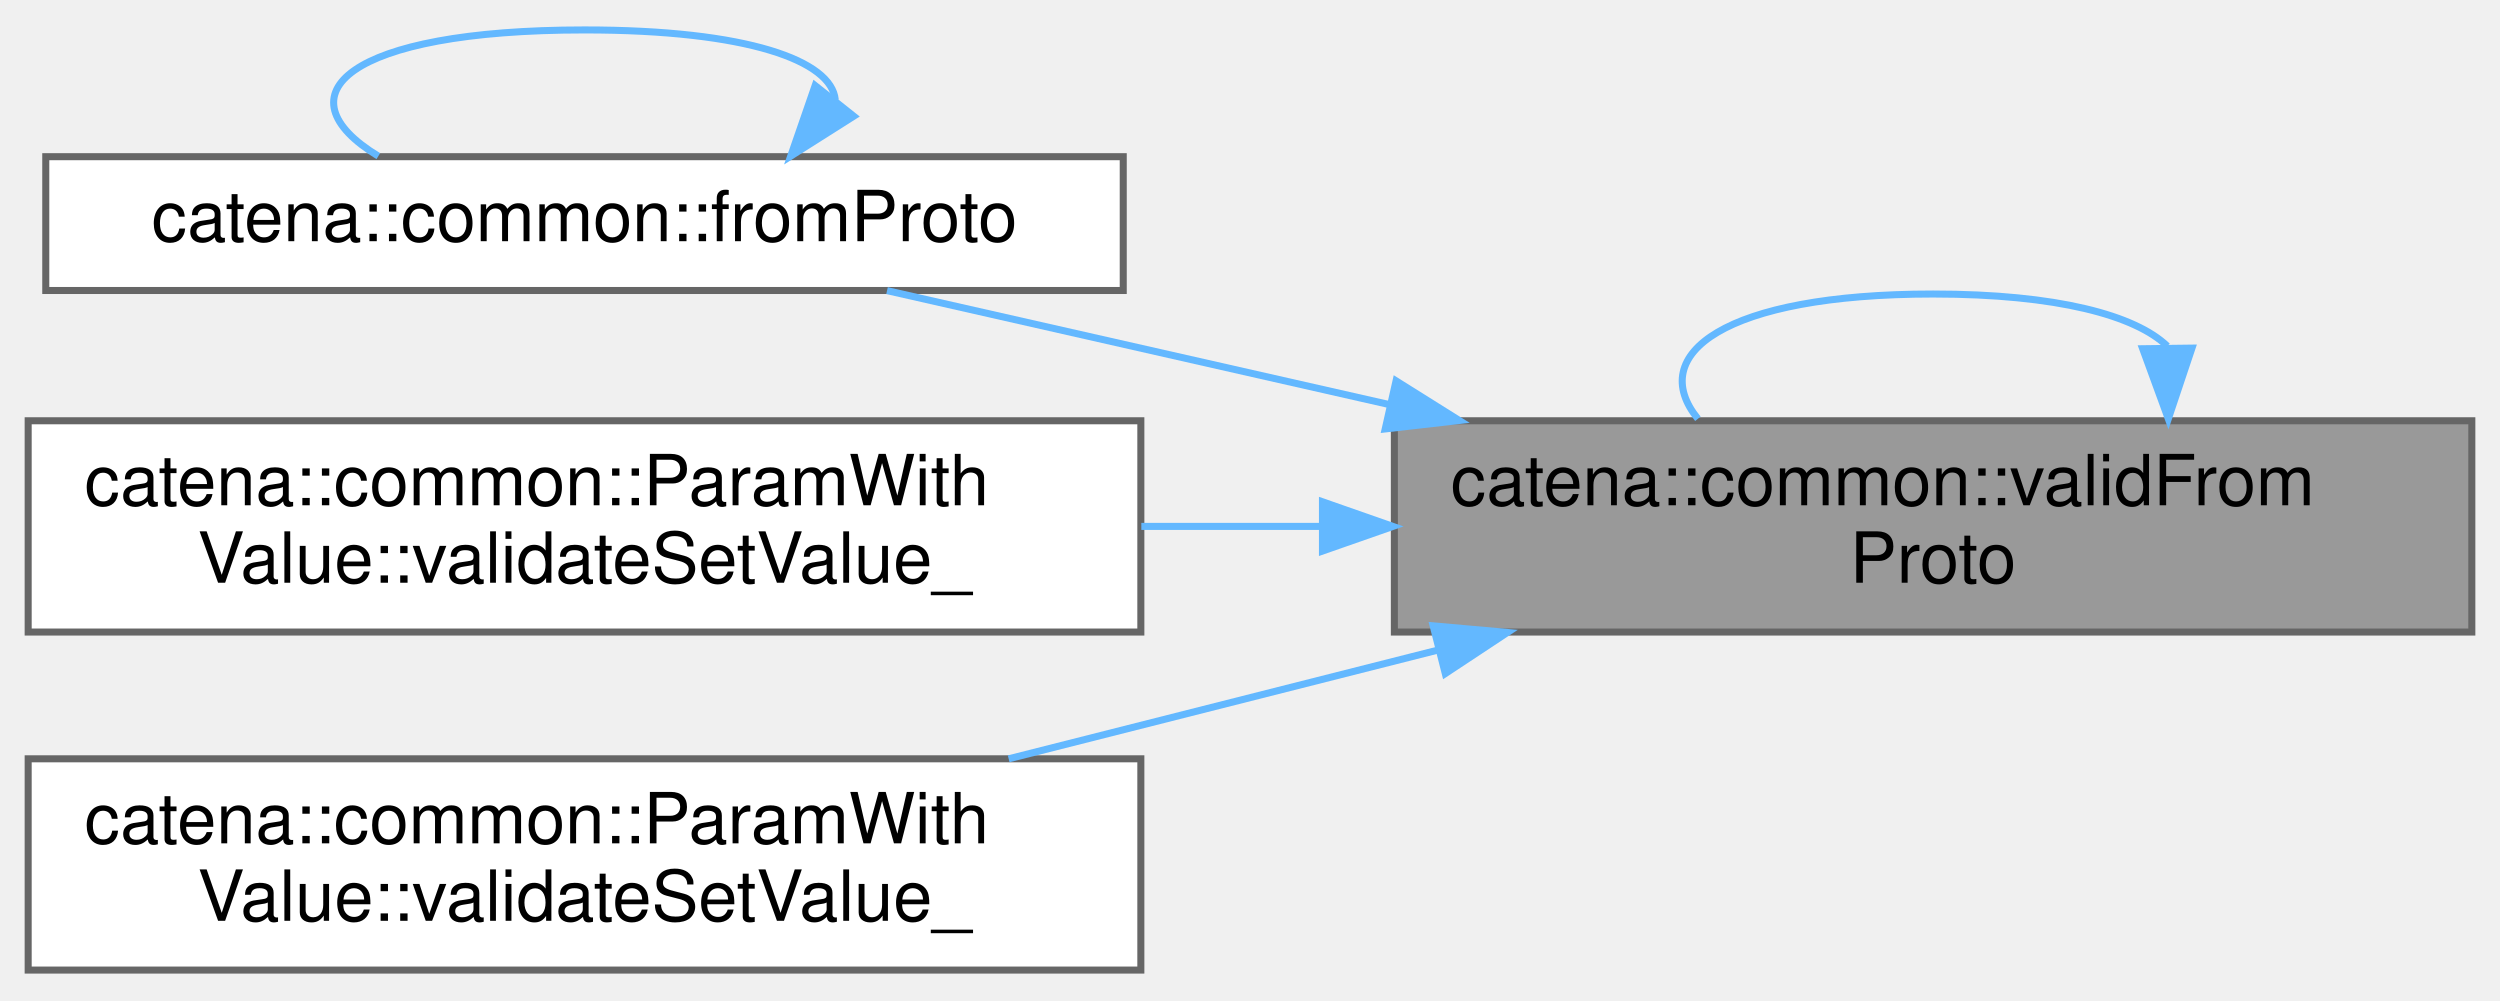
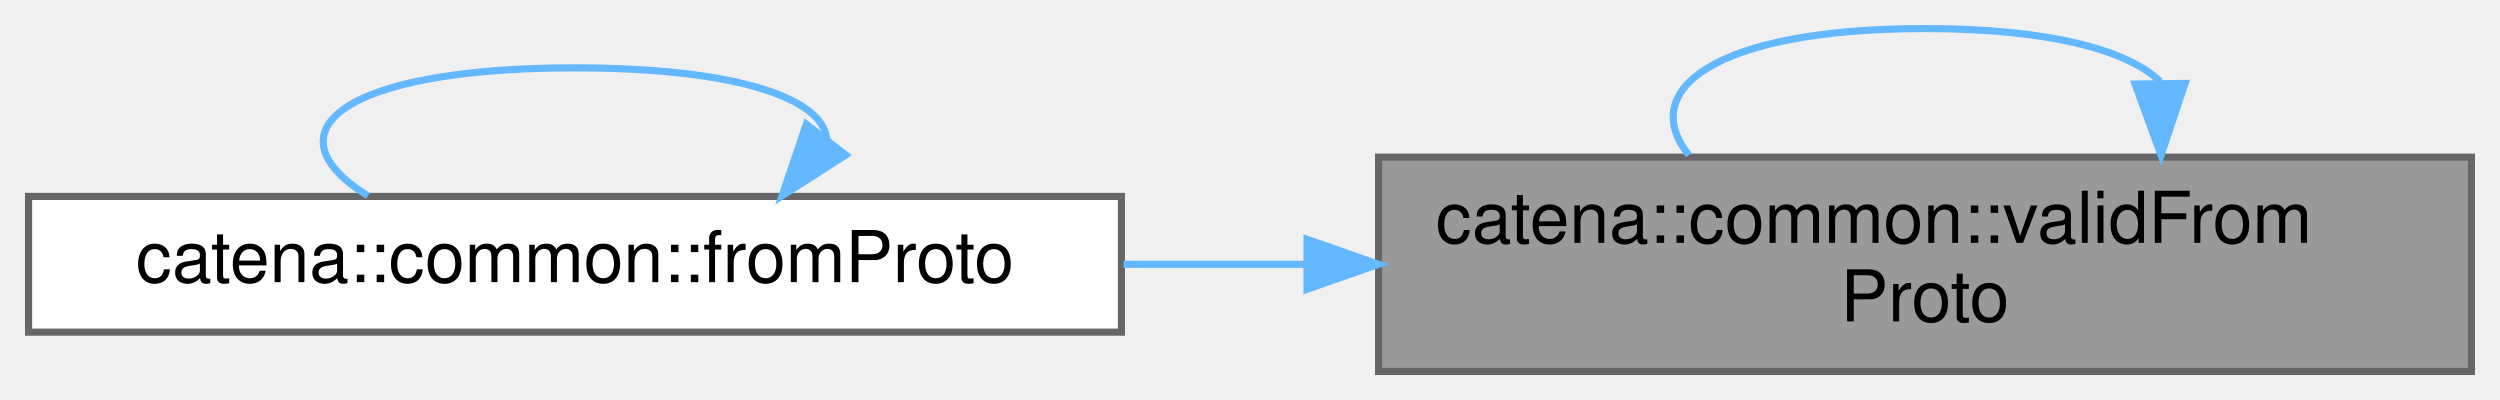
- <svg xmlns="http://www.w3.org/2000/svg" xmlns:xlink="http://www.w3.org/1999/xlink" width="355pt" height="142pt" viewBox="0.00 0.00 355.00 141.50">
-   <g id="graph0" class="graph" transform="scale(1 1) rotate(0) translate(4 137.5)">
+ <svg xmlns="http://www.w3.org/2000/svg" xmlns:xlink="http://www.w3.org/1999/xlink" width="350pt" height="56pt" viewBox="0.00 0.00 350.00 56.00">
+   <g id="graph0" class="graph" transform="scale(1 1) rotate(0) translate(4 52)">
    <g id="Node000001" class="node">
      <g id="a_Node000001">
        <a xlink:title=" ">
-           <polygon fill="#999999" stroke="#666666" points="347,-78 194,-78 194,-48 347,-48 347,-78" />
-           <text text-anchor="start" x="202" y="-66" font-family="Helvetica,sans-Serif" font-size="10.00">catena::common::validFrom</text>
-           <text text-anchor="middle" x="270.5" y="-55" font-family="Helvetica,sans-Serif" font-size="10.00">Proto</text>
+           <polygon fill="#999999" stroke="#666666" points="342,-30 189,-30 189,0 342,0 342,-30" />
+           <text text-anchor="start" x="197" y="-18" font-family="Helvetica,sans-Serif" font-size="10.00">catena::common::validFrom</text>
+           <text text-anchor="middle" x="265.5" y="-7" font-family="Helvetica,sans-Serif" font-size="10.00">Proto</text>
        </a>
      </g>
    </g>
-     <g id="edge5_Node000001_Node000001" class="edge">
-       <g id="a_edge5_Node000001_Node000001">
+     <g id="edge3_Node000001_Node000001" class="edge">
+       <g id="a_edge3_Node000001_Node000001">
        <a xlink:title=" ">
-           <path fill="none" stroke="#63b8ff" d="M303.76,-88.6C299.21,-92.97 288.13,-96 270.5,-96 240.81,-96 229.68,-87.41 237.1,-78.28" />
-           <polygon fill="#63b8ff" stroke="#63b8ff" points="307.26,-88.32 303.9,-78.28 300.26,-88.23 307.26,-88.32" />
+           <path fill="none" stroke="#63b8ff" d="M298.41,-40.6C293.91,-44.97 282.94,-48 265.5,-48 236.12,-48 225.11,-39.41 232.45,-30.28" />
+           <polygon fill="#63b8ff" stroke="#63b8ff" points="301.91,-40.32 298.55,-30.28 294.91,-40.23 301.91,-40.32" />
        </a>
      </g>
    </g>
    <g id="Node000002" class="node">
      <g id="a_Node000002">
        <a xlink:href="namespacecatena_1_1common.html#a5ad5f48a946620a675877d2301531370" target="_top" xlink:title=" ">
-           <polygon fill="white" stroke="#666666" points="155.5,-115.5 2.5,-115.5 2.5,-96.5 155.5,-96.5 155.5,-115.5" />
-           <text text-anchor="middle" x="79" y="-103.5" font-family="Helvetica,sans-Serif" font-size="10.00">catena::common::fromProto</text>
+           <polygon fill="white" stroke="#666666" points="153,-24.5 0,-24.5 0,-5.5 153,-5.5 153,-24.5" />
+           <text text-anchor="middle" x="76.5" y="-12.5" font-family="Helvetica,sans-Serif" font-size="10.00">catena::common::fromProto</text>
        </a>
      </g>
    </g>
    <g id="edge1_Node000001_Node000002" class="edge">
      <g id="a_edge1_Node000001_Node000002">
        <a xlink:title=" ">
-           <path fill="none" stroke="#63b8ff" d="M193.28,-80.3C168.95,-85.82 142.93,-91.72 121.96,-96.48" />
-           <polygon fill="#63b8ff" stroke="#63b8ff" points="194.24,-83.67 203.22,-78.04 192.7,-76.84 194.24,-83.67" />
-         </a>
-       </g>
-     </g>
-     <g id="Node000003" class="node">
-       <g id="a_Node000003">
-         <a xlink:href="classcatena_1_1common_1_1ParamWithValue.html#a93a1437fd14b795386ca38db3db5facd" target="_top" xlink:title="Insert/append value to array overload of validateSetValue_.">
-           <polygon fill="white" stroke="#666666" points="158,-78 0,-78 0,-48 158,-48 158,-78" />
-           <text text-anchor="start" x="8" y="-66" font-family="Helvetica,sans-Serif" font-size="10.00">catena::common::ParamWith</text>
-           <text text-anchor="middle" x="79" y="-55" font-family="Helvetica,sans-Serif" font-size="10.00">Value::validateSetValue_</text>
-         </a>
-       </g>
-     </g>
-     <g id="edge3_Node000001_Node000003" class="edge">
-       <g id="a_edge3_Node000001_Node000003">
-         <a xlink:title=" ">
-           <path fill="none" stroke="#63b8ff" d="M183.51,-63C175.03,-63 166.46,-63 158.07,-63" />
-           <polygon fill="#63b8ff" stroke="#63b8ff" points="183.79,-66.5 193.79,-63 183.79,-59.5 183.79,-66.5" />
-         </a>
-       </g>
-     </g>
-     <g id="Node000004" class="node">
-       <g id="a_Node000004">
-         <a xlink:href="classcatena_1_1common_1_1ParamWithValue.html#aa4013b24573981dcbe131d9692f81578" target="_top" xlink:title="Default overload of validateSetValue_ used in cases where type(U) == type(V).">
-           <polygon fill="white" stroke="#666666" points="158,-30 0,-30 0,0 158,0 158,-30" />
-           <text text-anchor="start" x="8" y="-18" font-family="Helvetica,sans-Serif" font-size="10.00">catena::common::ParamWith</text>
-           <text text-anchor="middle" x="79" y="-7" font-family="Helvetica,sans-Serif" font-size="10.00">Value::validateSetValue_</text>
-         </a>
-       </g>
-     </g>
-     <g id="edge4_Node000001_Node000004" class="edge">
-       <g id="a_edge4_Node000001_Node000004">
-         <a xlink:title=" ">
-           <path fill="none" stroke="#63b8ff" d="M200.1,-45.42C180.12,-40.36 158.53,-34.89 139.23,-30" />
-           <polygon fill="#63b8ff" stroke="#63b8ff" points="199.51,-48.88 210.06,-47.94 201.23,-42.1 199.51,-48.88" />
+           <path fill="none" stroke="#63b8ff" d="M178.7,-15C170.23,-15 161.67,-15 153.3,-15" />
+           <polygon fill="#63b8ff" stroke="#63b8ff" points="178.98,-18.5 188.98,-15 178.98,-11.5 178.98,-18.5" />
        </a>
      </g>
    </g>
    <g id="edge2_Node000002_Node000002" class="edge">
      <g id="a_edge2_Node000002_Node000002">
        <a xlink:title=" ">
-           <path fill="none" stroke="#63b8ff" d="M114.61,-123.57C114.09,-129.12 102.22,-133.5 79,-133.5 45.23,-133.5 35.47,-124.23 49.72,-115.58" />
-           <polygon fill="#63b8ff" stroke="#63b8ff" points="117.23,-121.25 108.28,-115.58 111.75,-125.6 117.23,-121.25" />
+           <path fill="none" stroke="#63b8ff" d="M111.73,-32.57C111.22,-38.12 99.47,-42.5 76.5,-42.5 43.09,-42.5 33.43,-33.23 47.52,-24.58" />
+           <polygon fill="#63b8ff" stroke="#63b8ff" points="114.4,-30.3 105.48,-24.58 108.89,-34.61 114.4,-30.3" />
        </a>
      </g>
    </g>
  </g>
</svg>
